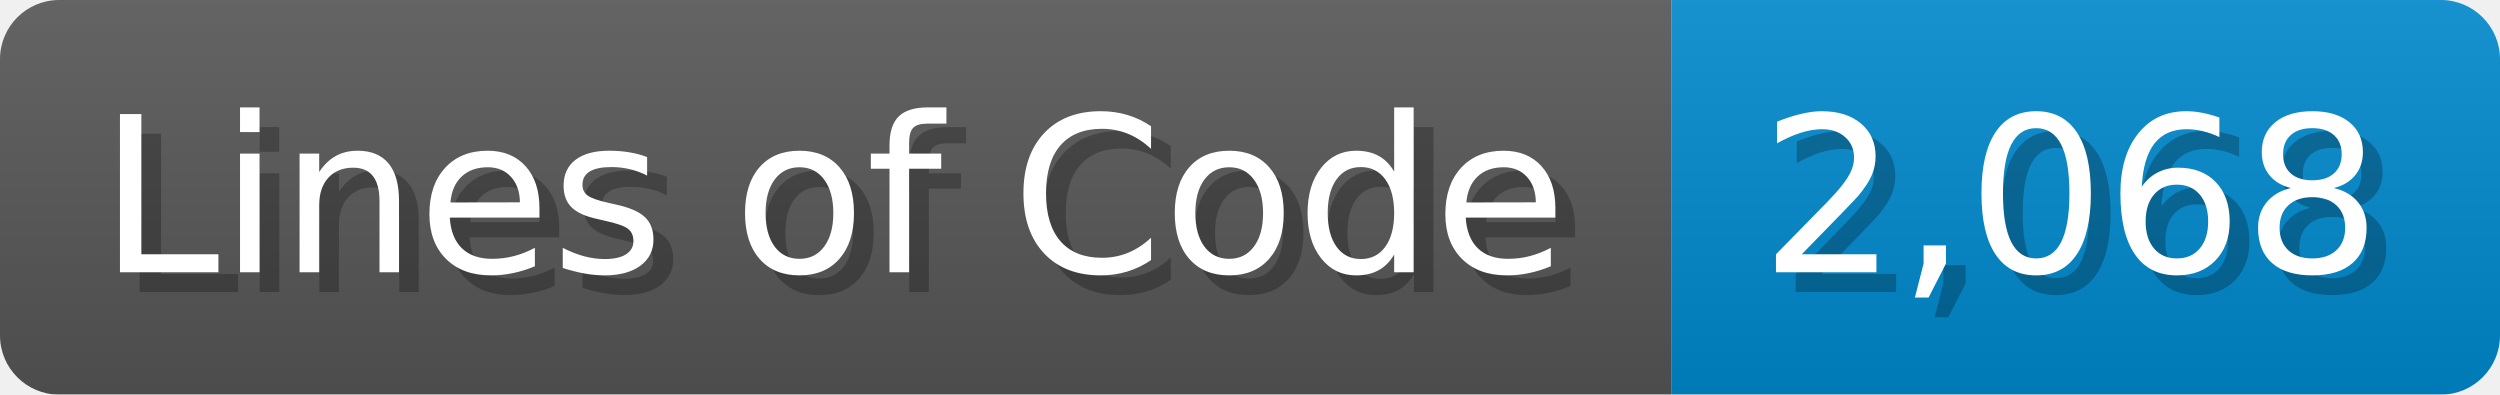
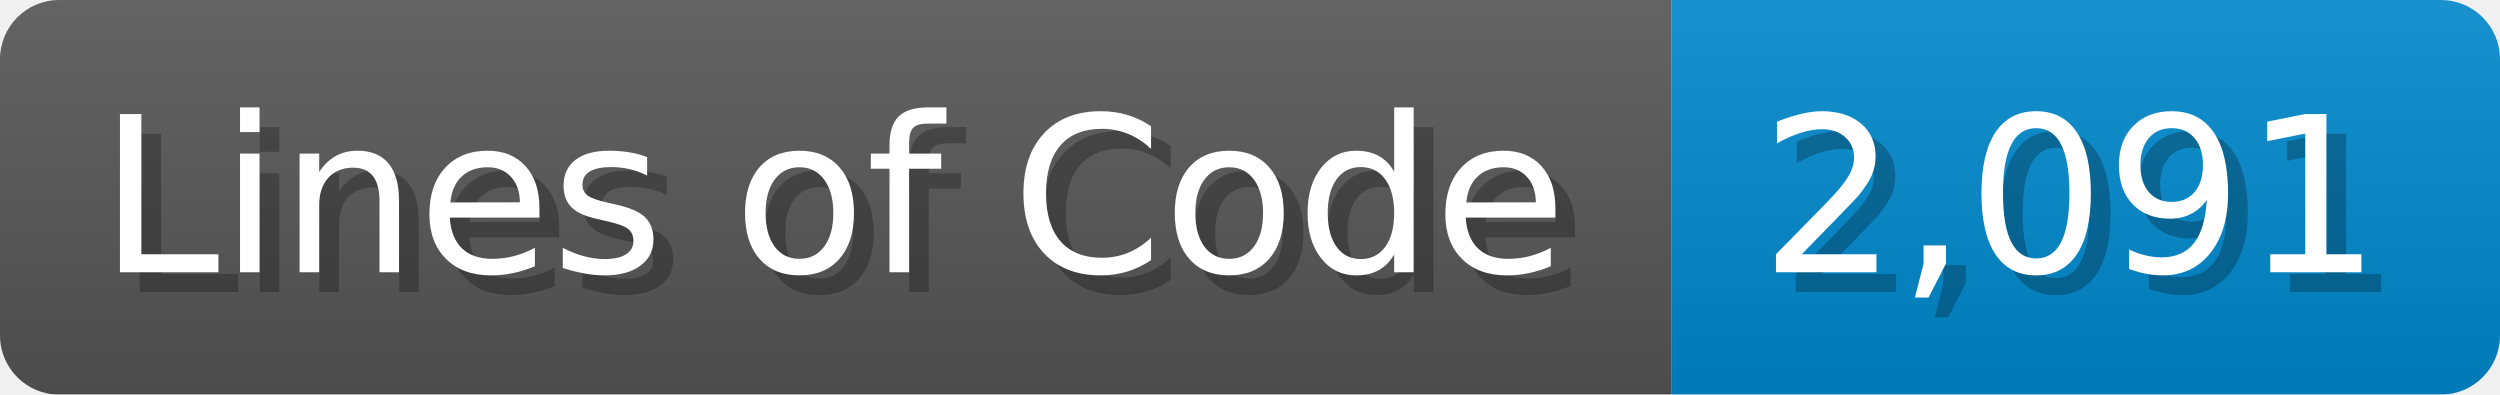
<svg xmlns="http://www.w3.org/2000/svg" width="126.7" height="20" viewBox="0 0 1267 200">
  <linearGradient id="a" x2="0" y2="100%">
    <stop offset="0" stop-opacity=".1" stop-color="#EEE" />
    <stop offset="1" stop-opacity=".1" />
  </linearGradient>
  <mask id="m">
    <rect width="1267" height="200" rx="30" fill="#FFF" />
  </mask>
  <g mask="url(#m)">
    <rect width="847" height="200" fill="#555" />
    <rect width="420" height="200" fill="#08C" x="847" />
    <rect width="1267" height="200" fill="url(#a)" />
  </g>
  <g fill="#fff" text-anchor="start" font-family="Verdana,DejaVu Sans,sans-serif" font-size="110">
    <text x="60" y="148" textLength="747" fill="#000" opacity="0.25">Lines of Code</text>
    <text x="50" y="138" textLength="747">Lines of Code</text>
-     <text x="902" y="148" textLength="320" fill="#000" opacity="0.25">2,068</text>
-     <text x="892" y="138" textLength="320">2,068</text>
+     <text x="902" y="148" textLength="320" fill="#000" opacity="0.25">2,091</text>
+     <text x="892" y="138" textLength="320">2,091</text>
  </g>
</svg>
